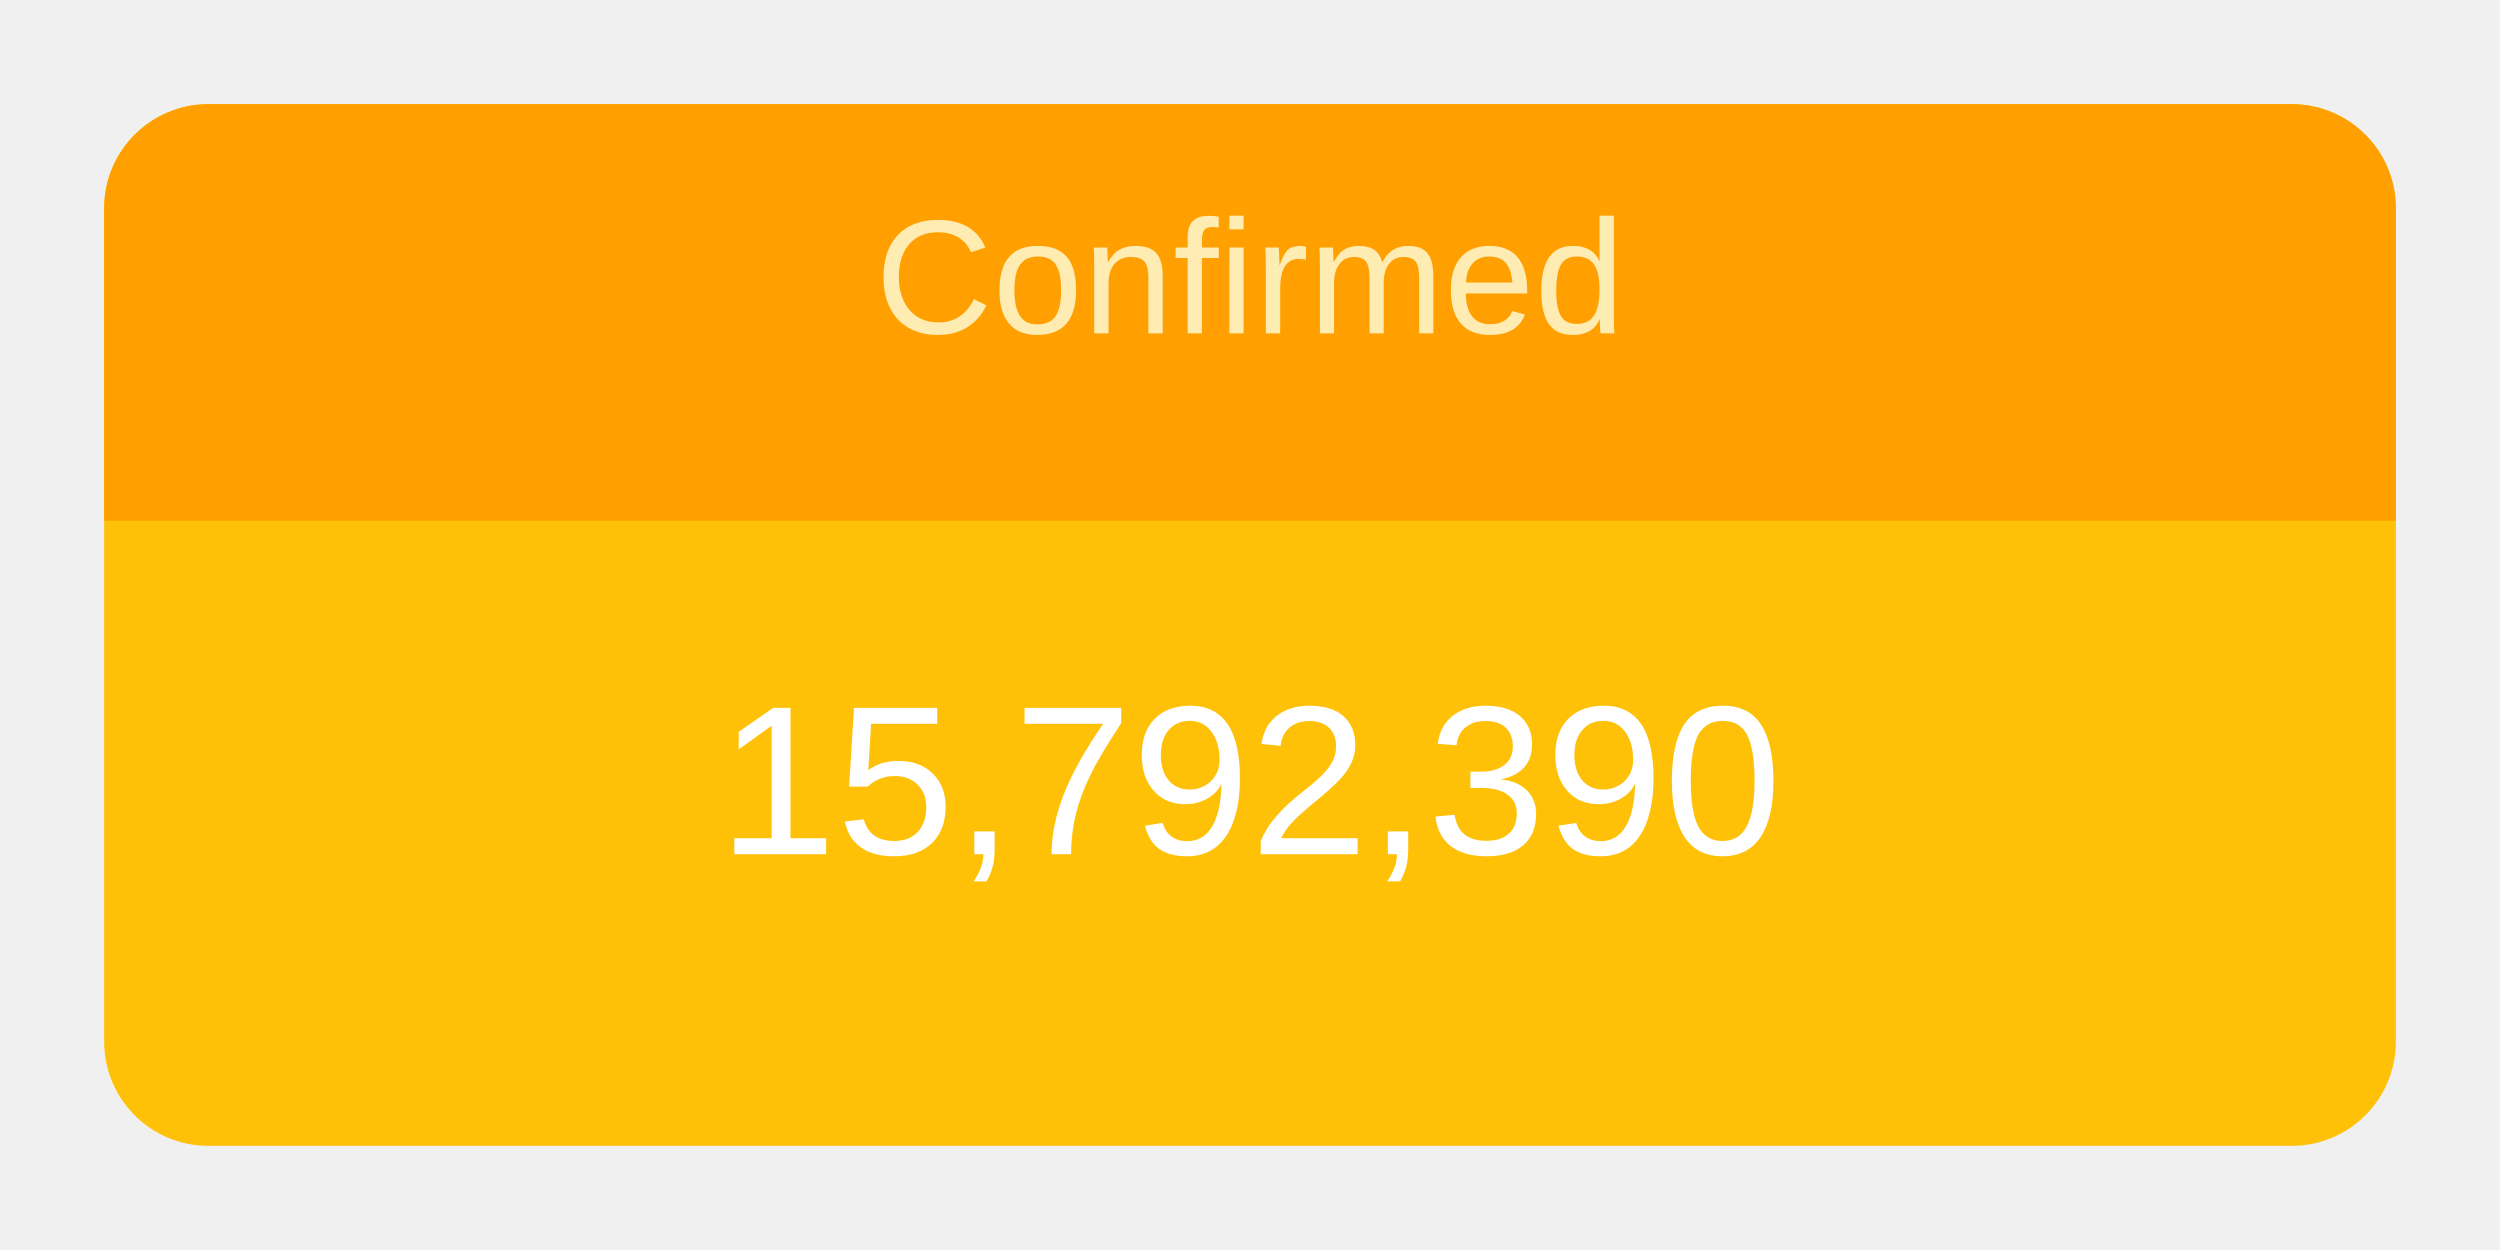
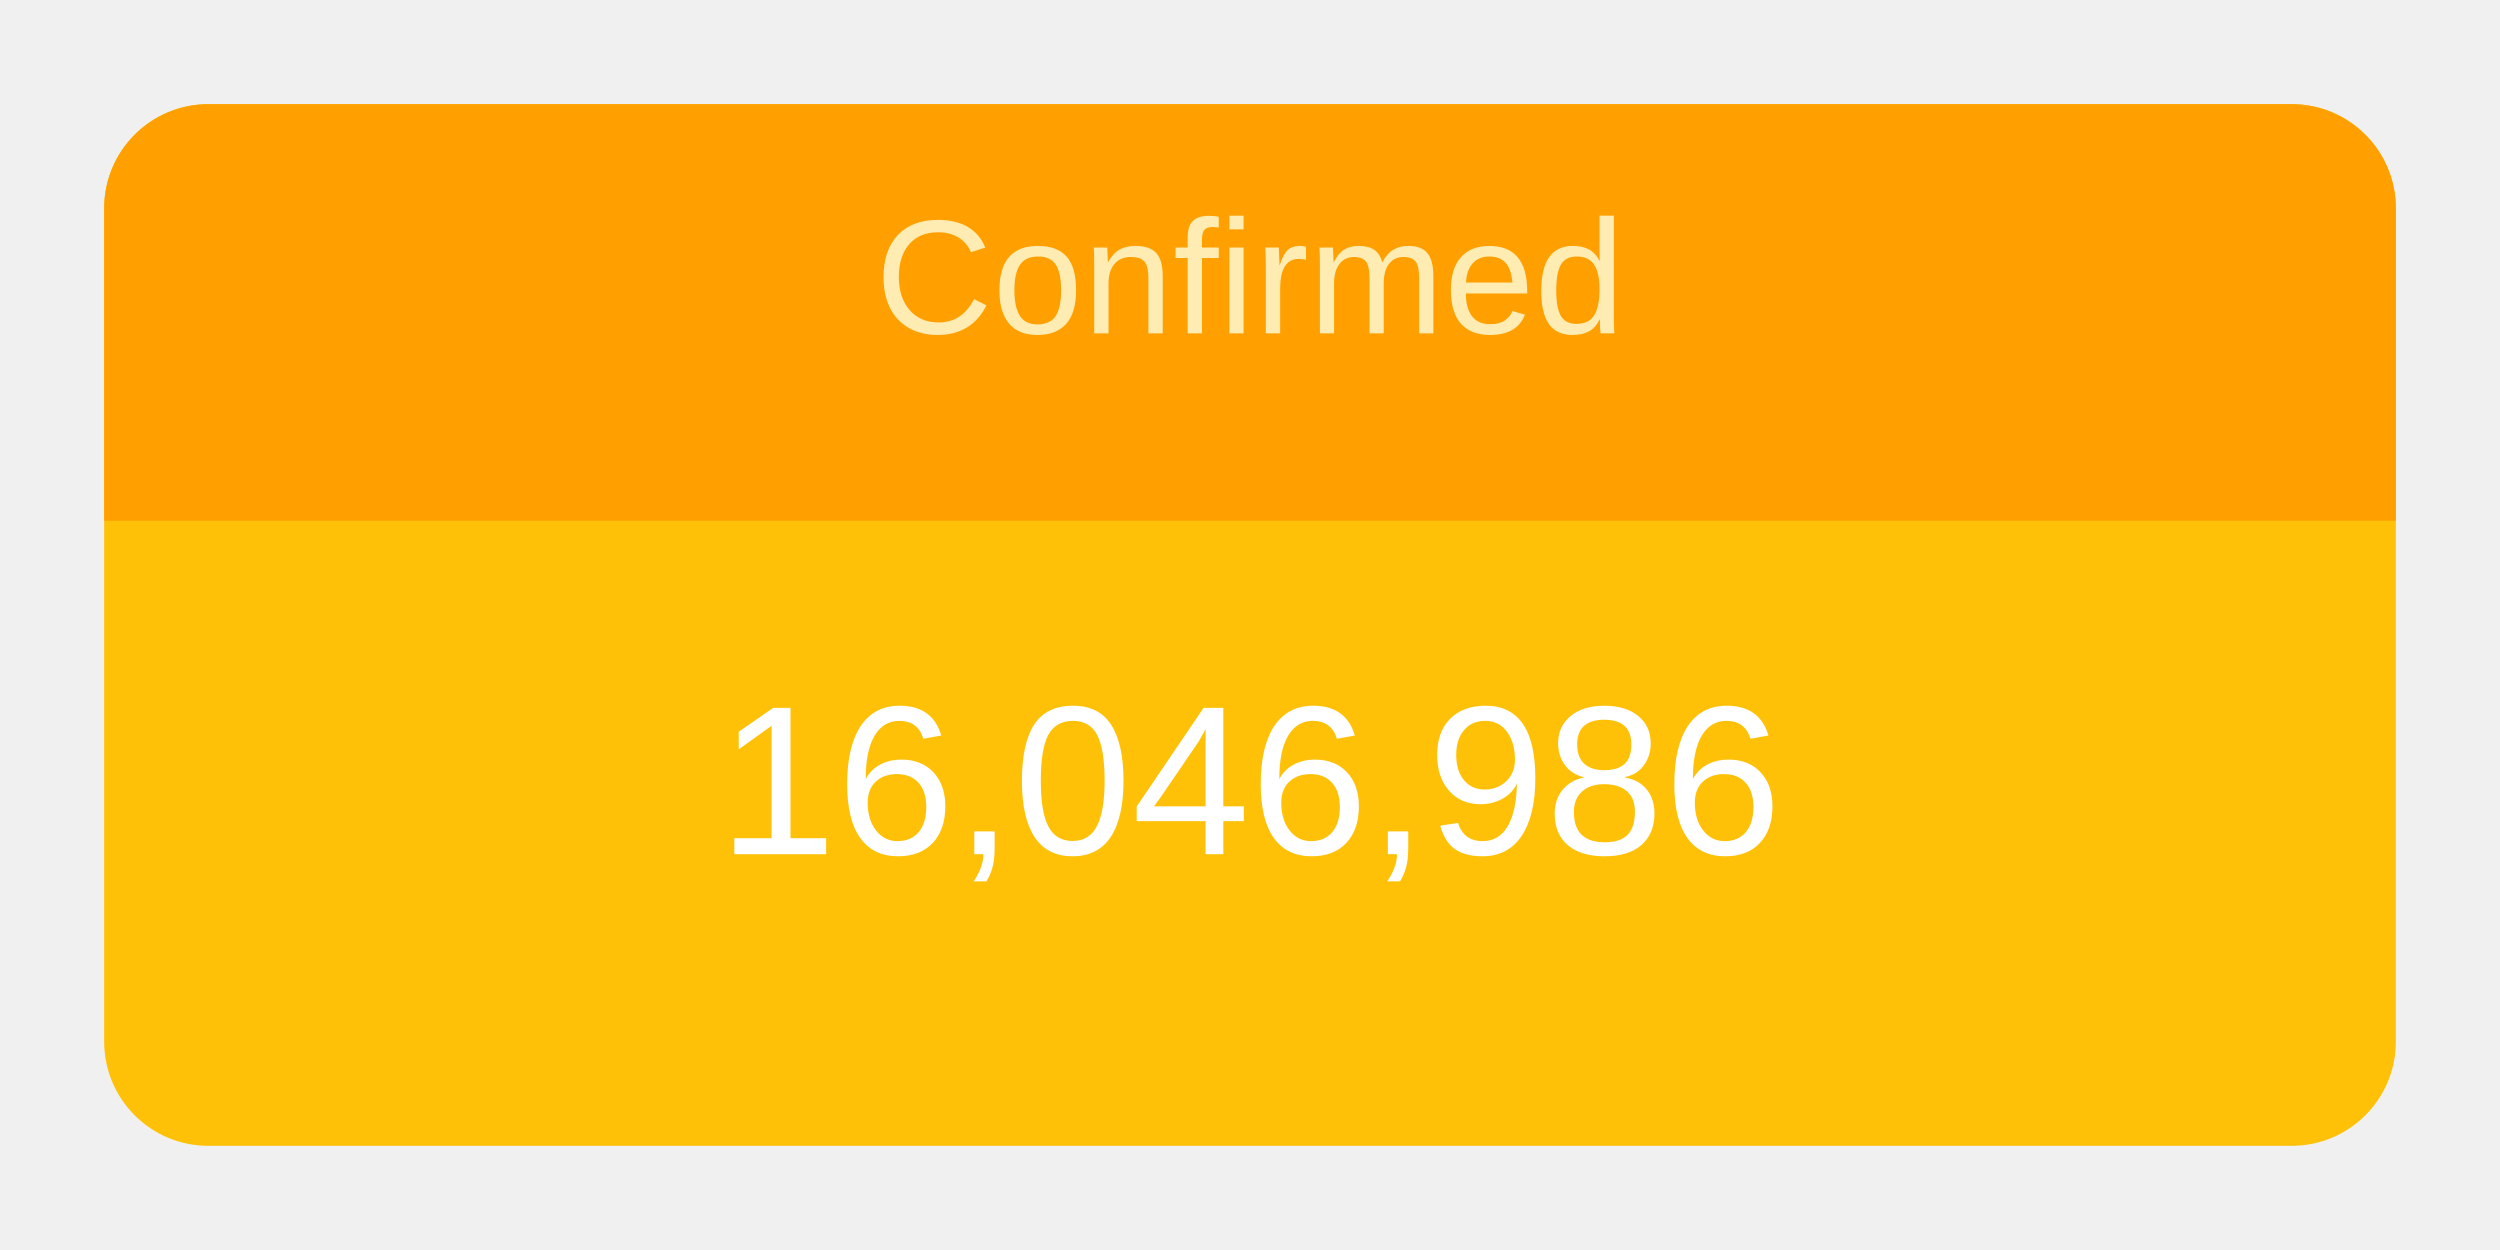
<svg xmlns="http://www.w3.org/2000/svg" height="120" viewBox="" width="240">
  <g transform="translate(10,10)">
    <rect rx="10" ry="10" width="220" height="100" style="fill: #ffc107; stroke-width: 5;" />
    <svg width="220" height="100">
      <text x="50%" y="72%" alignment-baseline="middle" text-anchor="middle" fill="white" font-size="1.7em" font-family="Arial, Helvetica, sans-serif">
-         15,792,390
+         16,046,986
      </text>
    </svg>
    <path fill="#FFA000" d=" M 210 0              a 10 10 0 0 1 10 10              v 30             h-220             v-30             a 10 10 0 0 1 10 -10" />
    <svg width="220" height="40">
      <text x="50%" y="55%" alignment-baseline="middle" text-anchor="middle" fill="#FFECB3" font-size="1.3em" font-family="Arial, Helvetica, sans-serif">
        Confirmed
      </text>
    </svg>
  </g>
</svg>
